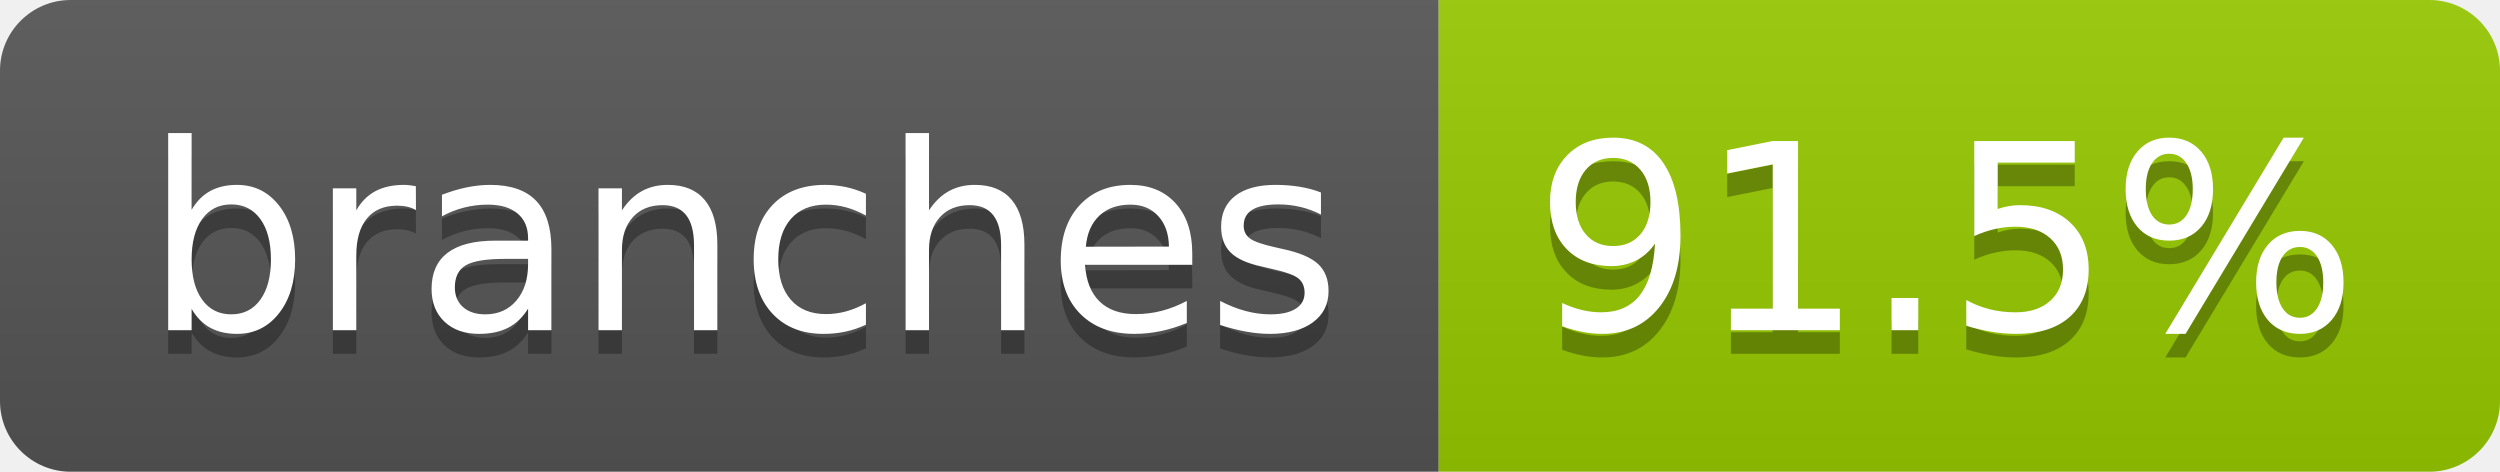
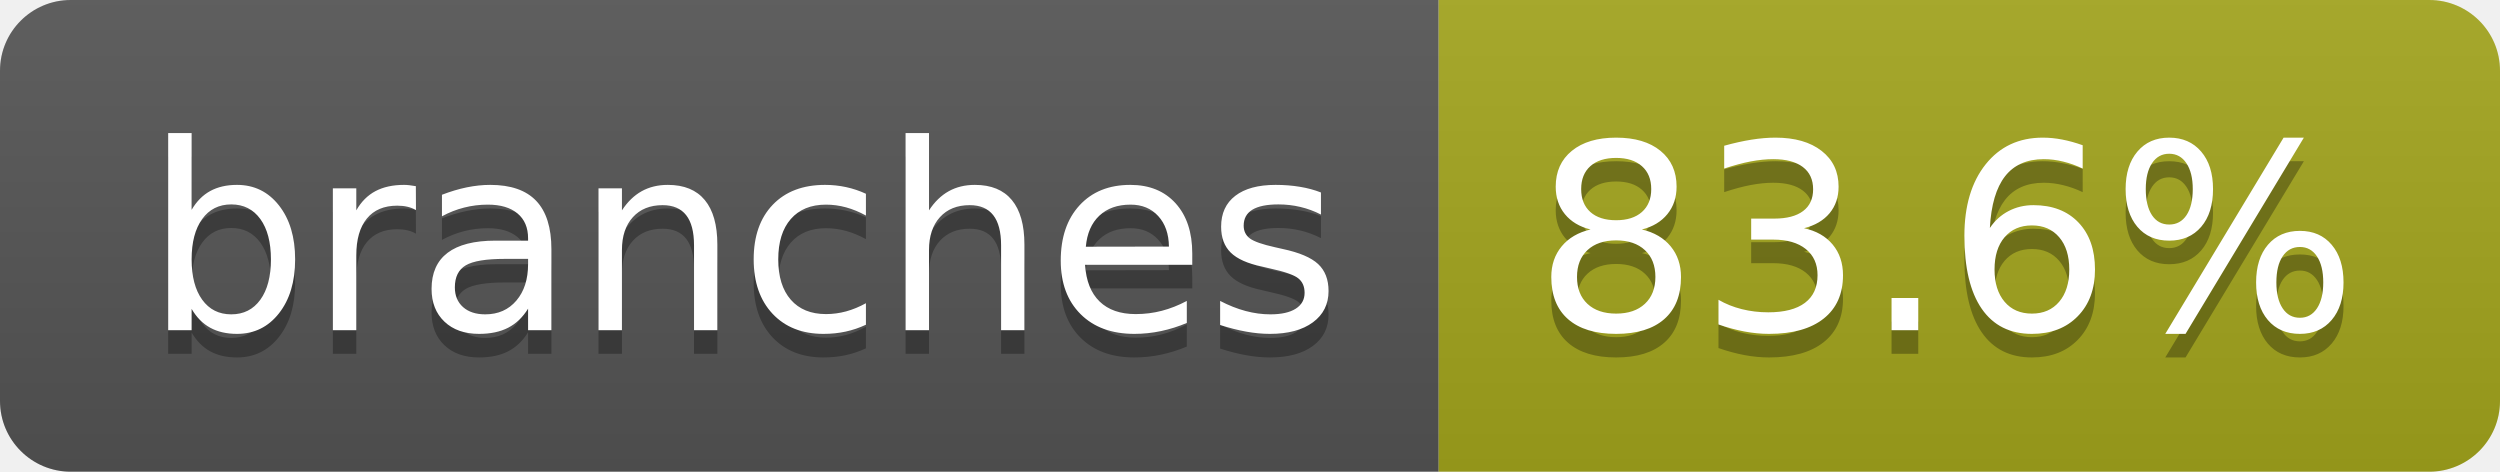
- <svg xmlns="http://www.w3.org/2000/svg" width="106" height="20" role="img" aria-label="branches: 91.5%">
+ <svg xmlns="http://www.w3.org/2000/svg" width="106" height="20" role="img" aria-label="branches: 83.6%">
  <linearGradient id="s" x2="0" y2="100%">
    <stop offset="0" stop-color="#bbb" stop-opacity=".1" />
    <stop offset="1" stop-opacity=".1" />
  </linearGradient>
  <clipPath id="r">
    <rect width="106" height="20" rx="3" fill="#fff" />
  </clipPath>
  <g clip-path="url(#r)">
    <rect width="61" height="20" fill="#555" />
-     <rect x="61" width="45" height="20" fill="#97ca00" />
+     <rect x="61" width="45" height="20" fill="#a4a61d" />
    <rect width="106" height="20" fill="url(#s)" />
  </g>
  <g fill="#fff" text-anchor="middle" font-family="Verdana,Geneva,DejaVu Sans,sans-serif" text-rendering="geometricPrecision" font-size="110">
    <text aria-hidden="true" x="315" y="150" fill="#010101" fill-opacity=".3" transform="scale(.1)" textLength="507">branches</text>
    <text x="315" y="140" transform="scale(.1)" fill="#fff" textLength="507">branches</text>
-     <text aria-hidden="true" x="825" y="150" fill="#010101" fill-opacity=".3" transform="scale(.1)" textLength="350">91.5%</text>
-     <text x="825" y="140" transform="scale(.1)" fill="#fff" textLength="350">91.5%</text>
+     <text aria-hidden="true" x="825" y="150" fill="#010101" fill-opacity=".3" transform="scale(.1)" textLength="350">83.6%</text>
+     <text x="825" y="140" transform="scale(.1)" fill="#fff" textLength="350">83.6%</text>
  </g>
</svg>
